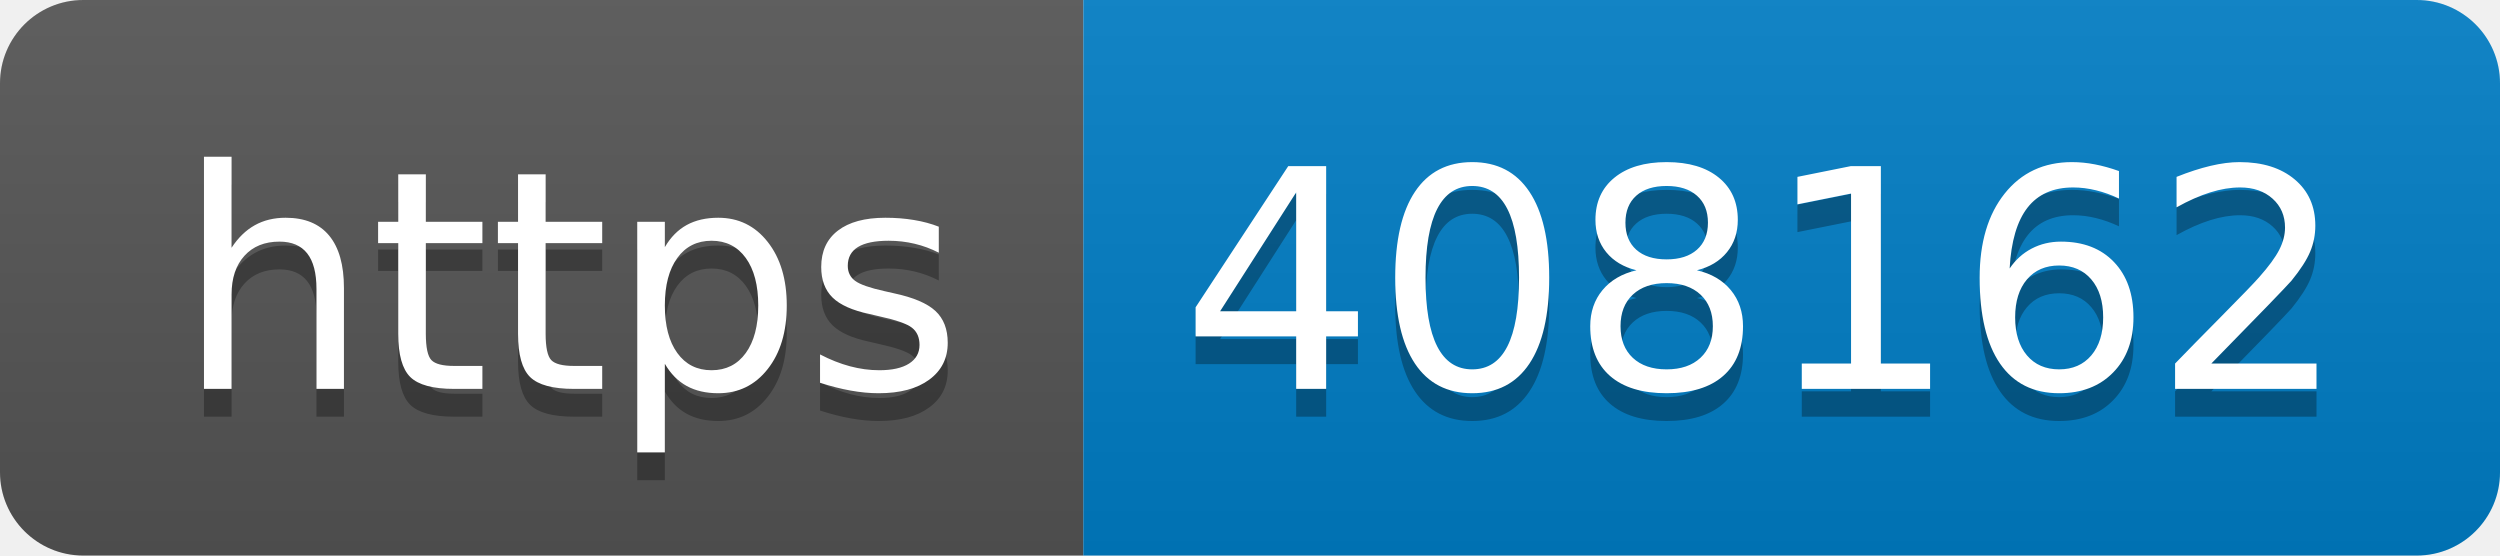
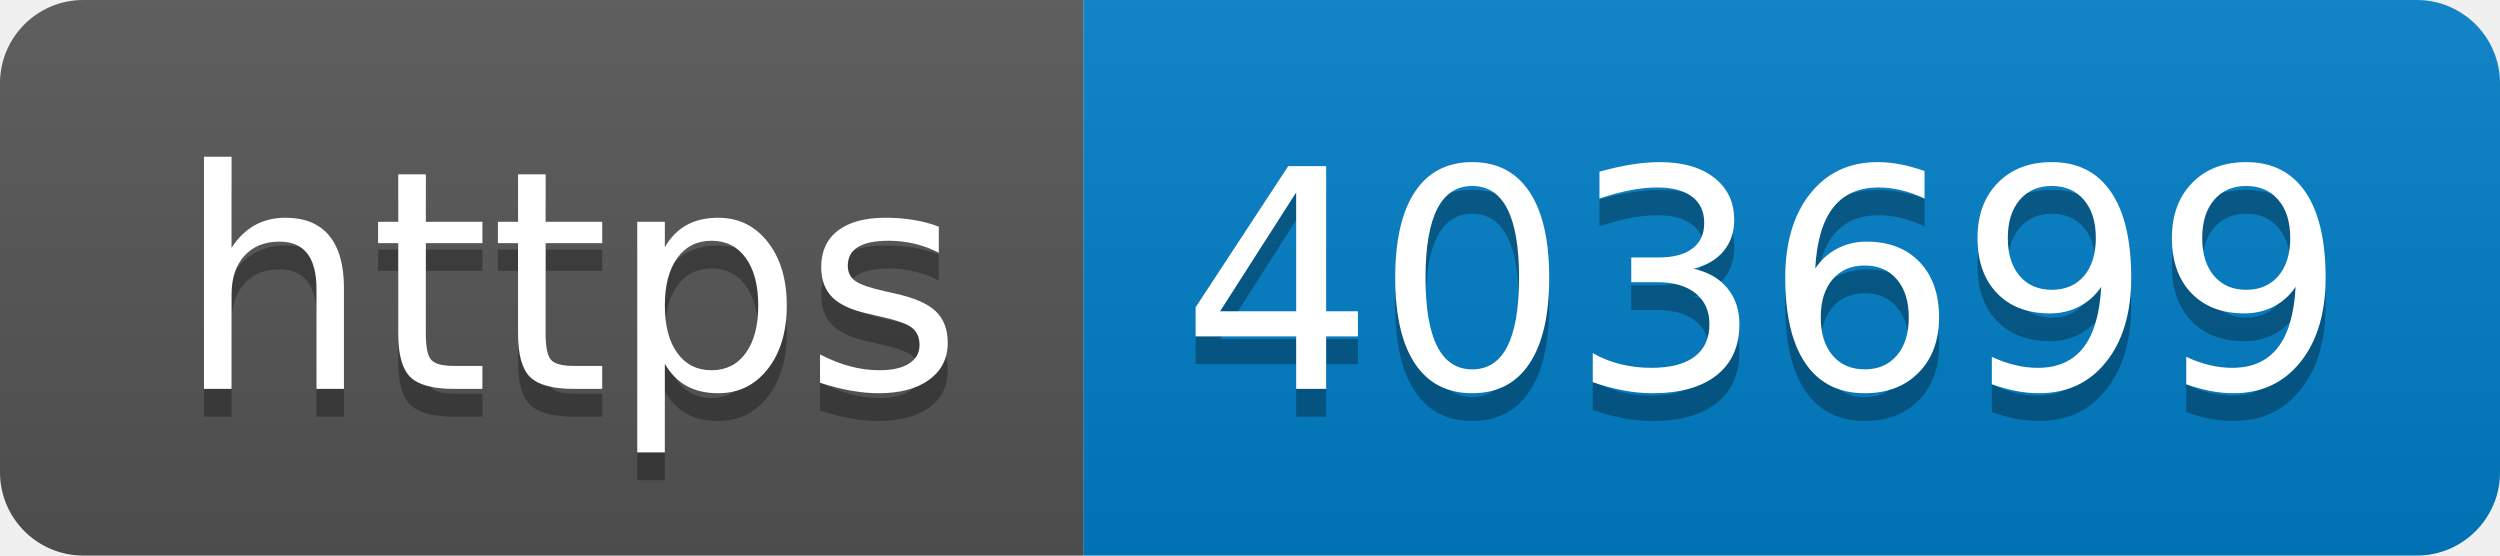
- <svg xmlns="http://www.w3.org/2000/svg" width="90" height="20" role="img" aria-label="https: 408162">
+ <svg xmlns="http://www.w3.org/2000/svg" width="90" height="20" role="img" aria-label="https: 403699">
  <linearGradient id="s" x2="0" y2="100%">
    <stop offset="0" stop-color="#bbb" stop-opacity=".1" />
    <stop offset="1" stop-opacity=".1" />
  </linearGradient>
  <clipPath id="r">
    <rect width="90" height="20" rx="3" fill="#fff" />
  </clipPath>
  <g clip-path="url(#r)">
    <rect width="39" height="20" fill="#555" />
    <rect x="39" width="51" height="20" fill="#007ec6" />
    <rect width="90" height="20" fill="url(#s)" />
  </g>
  <g fill="#fff" text-anchor="middle" font-family="Verdana,Geneva,DejaVu Sans,sans-serif" text-rendering="geometricPrecision" font-size="110">
    <text aria-hidden="true" x="205" y="150" fill="#010101" fill-opacity=".3" transform="scale(.1)" textLength="290">https</text>
    <text x="205" y="140" transform="scale(.1)" fill="#fff" textLength="290">https</text>
-     <text aria-hidden="true" x="635" y="150" fill="#010101" fill-opacity=".3" transform="scale(.1)" textLength="410">408162</text>
-     <text x="635" y="140" transform="scale(.1)" fill="#fff" textLength="410">408162</text>
+     <text aria-hidden="true" x="635" y="150" fill="#010101" fill-opacity=".3" transform="scale(.1)" textLength="410">403699</text>
+     <text x="635" y="140" transform="scale(.1)" fill="#fff" textLength="410">403699</text>
  </g>
</svg>
